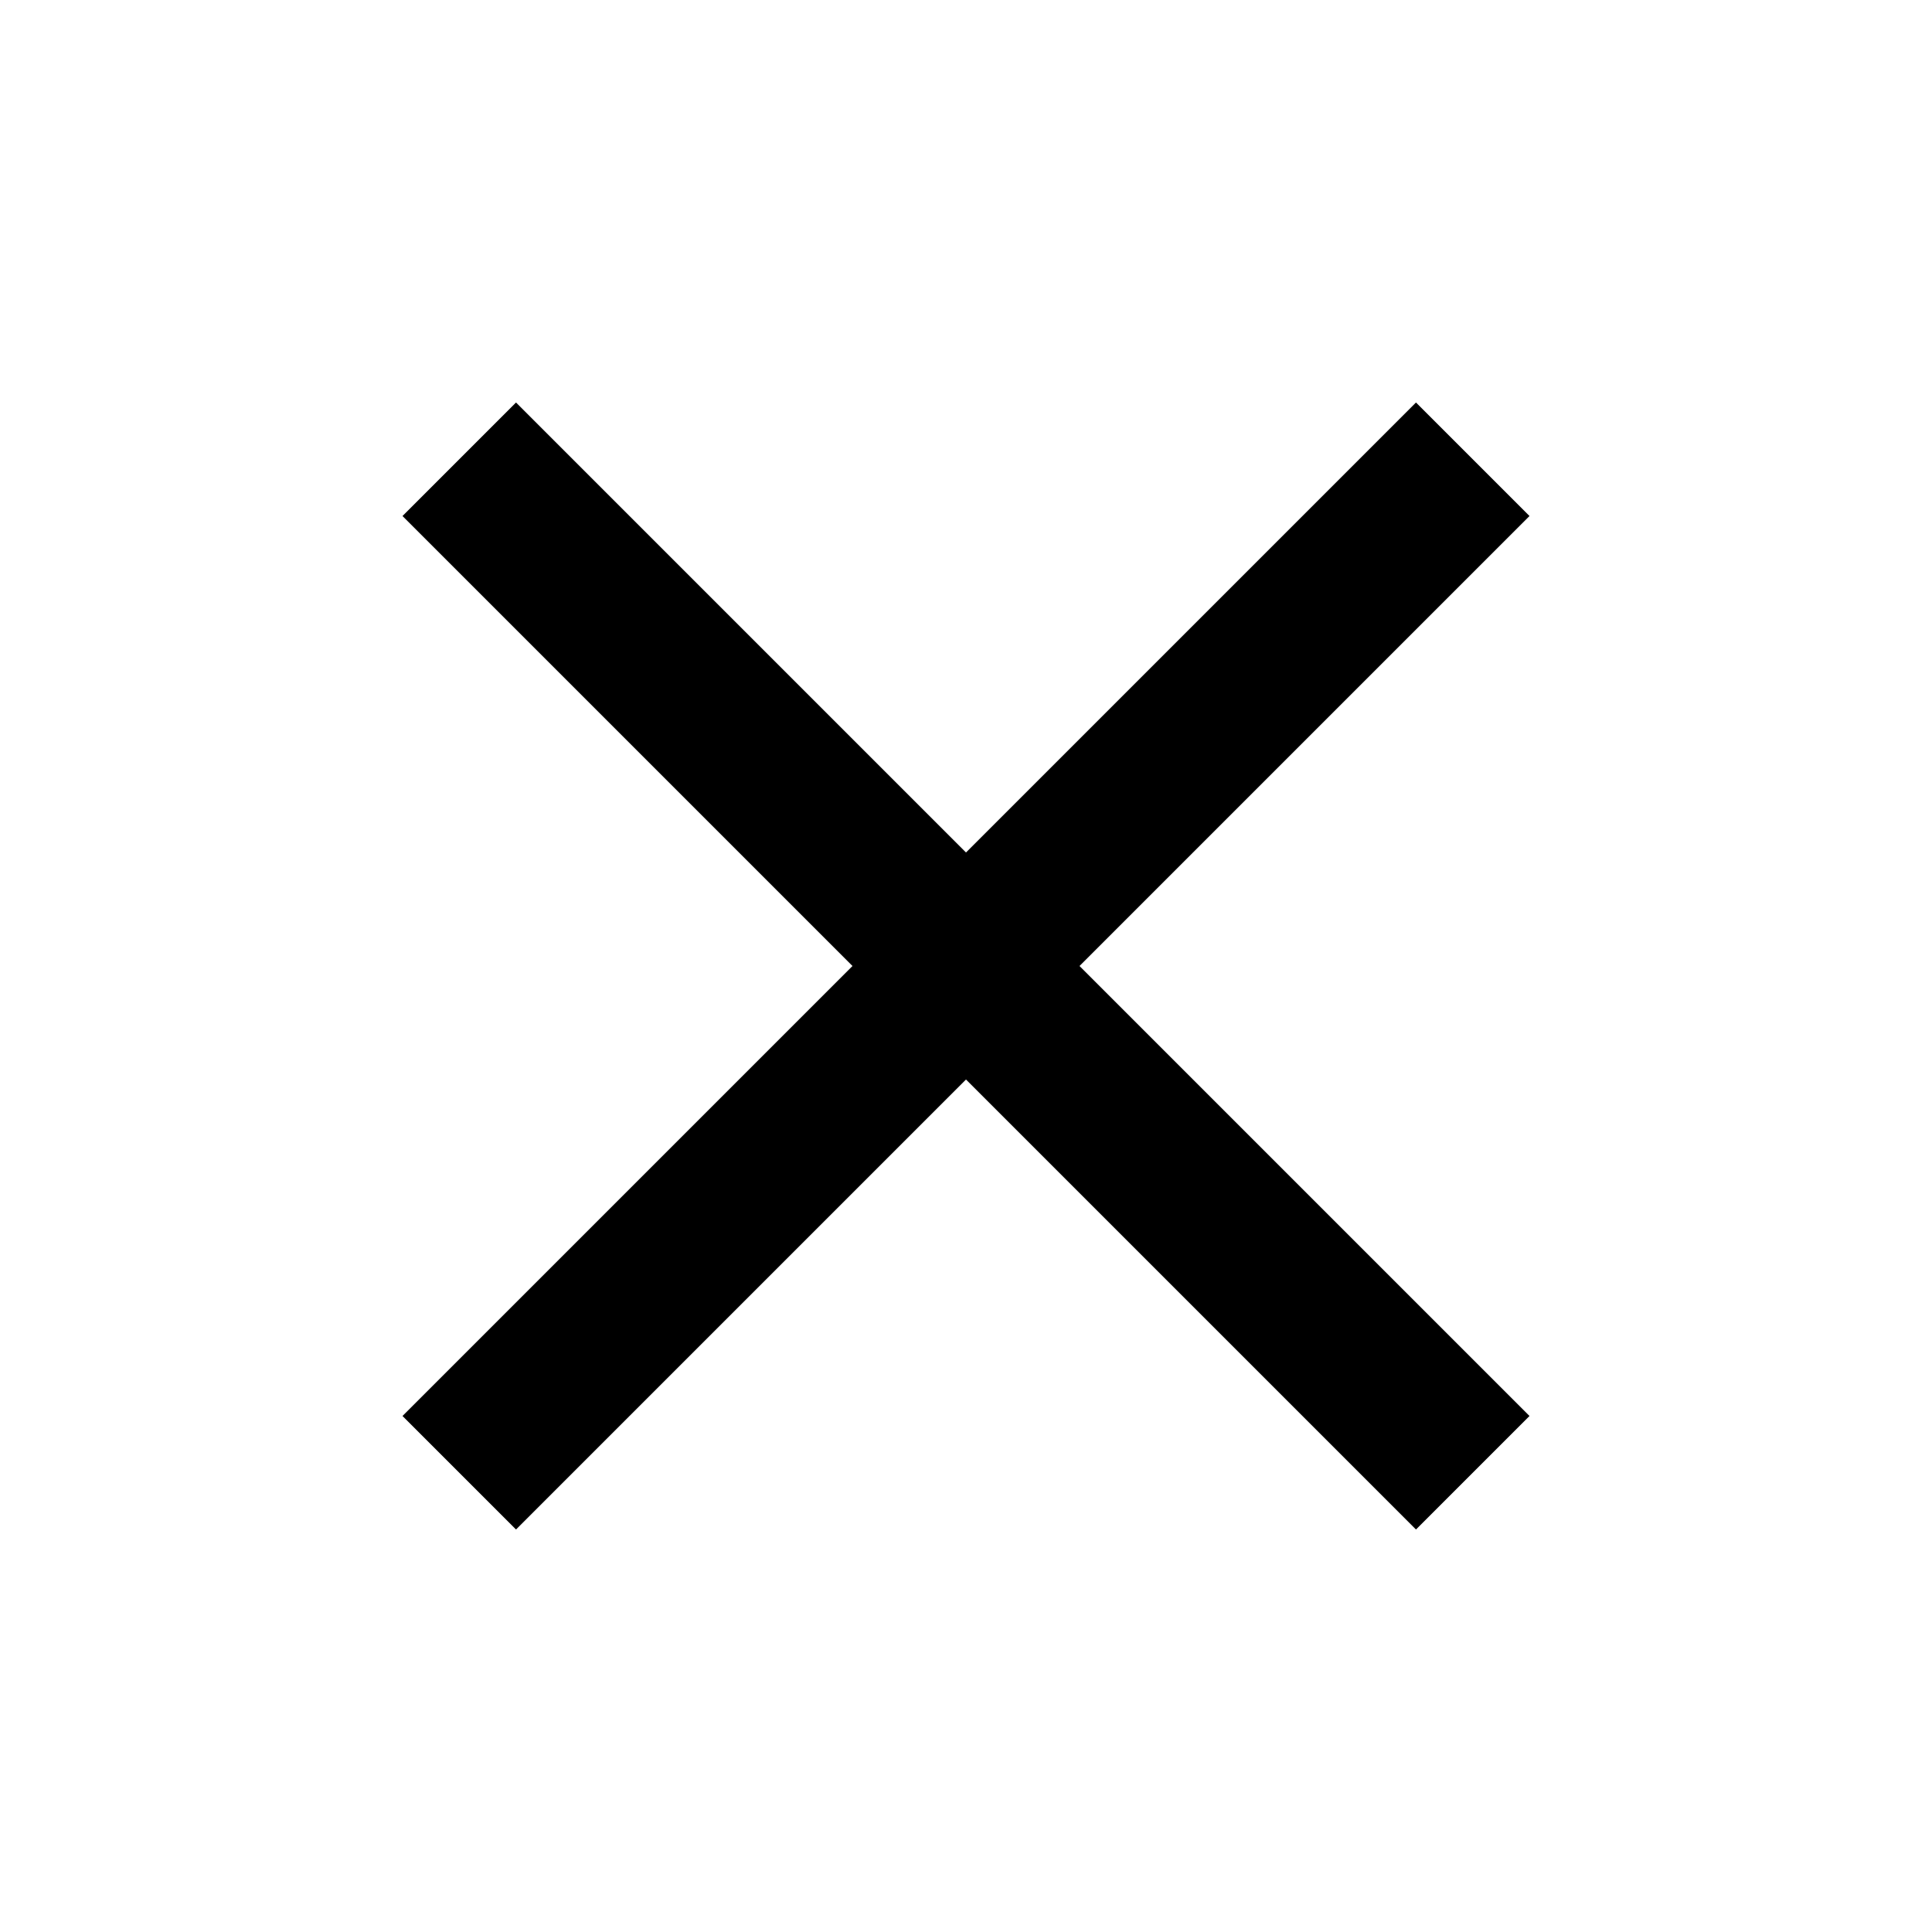
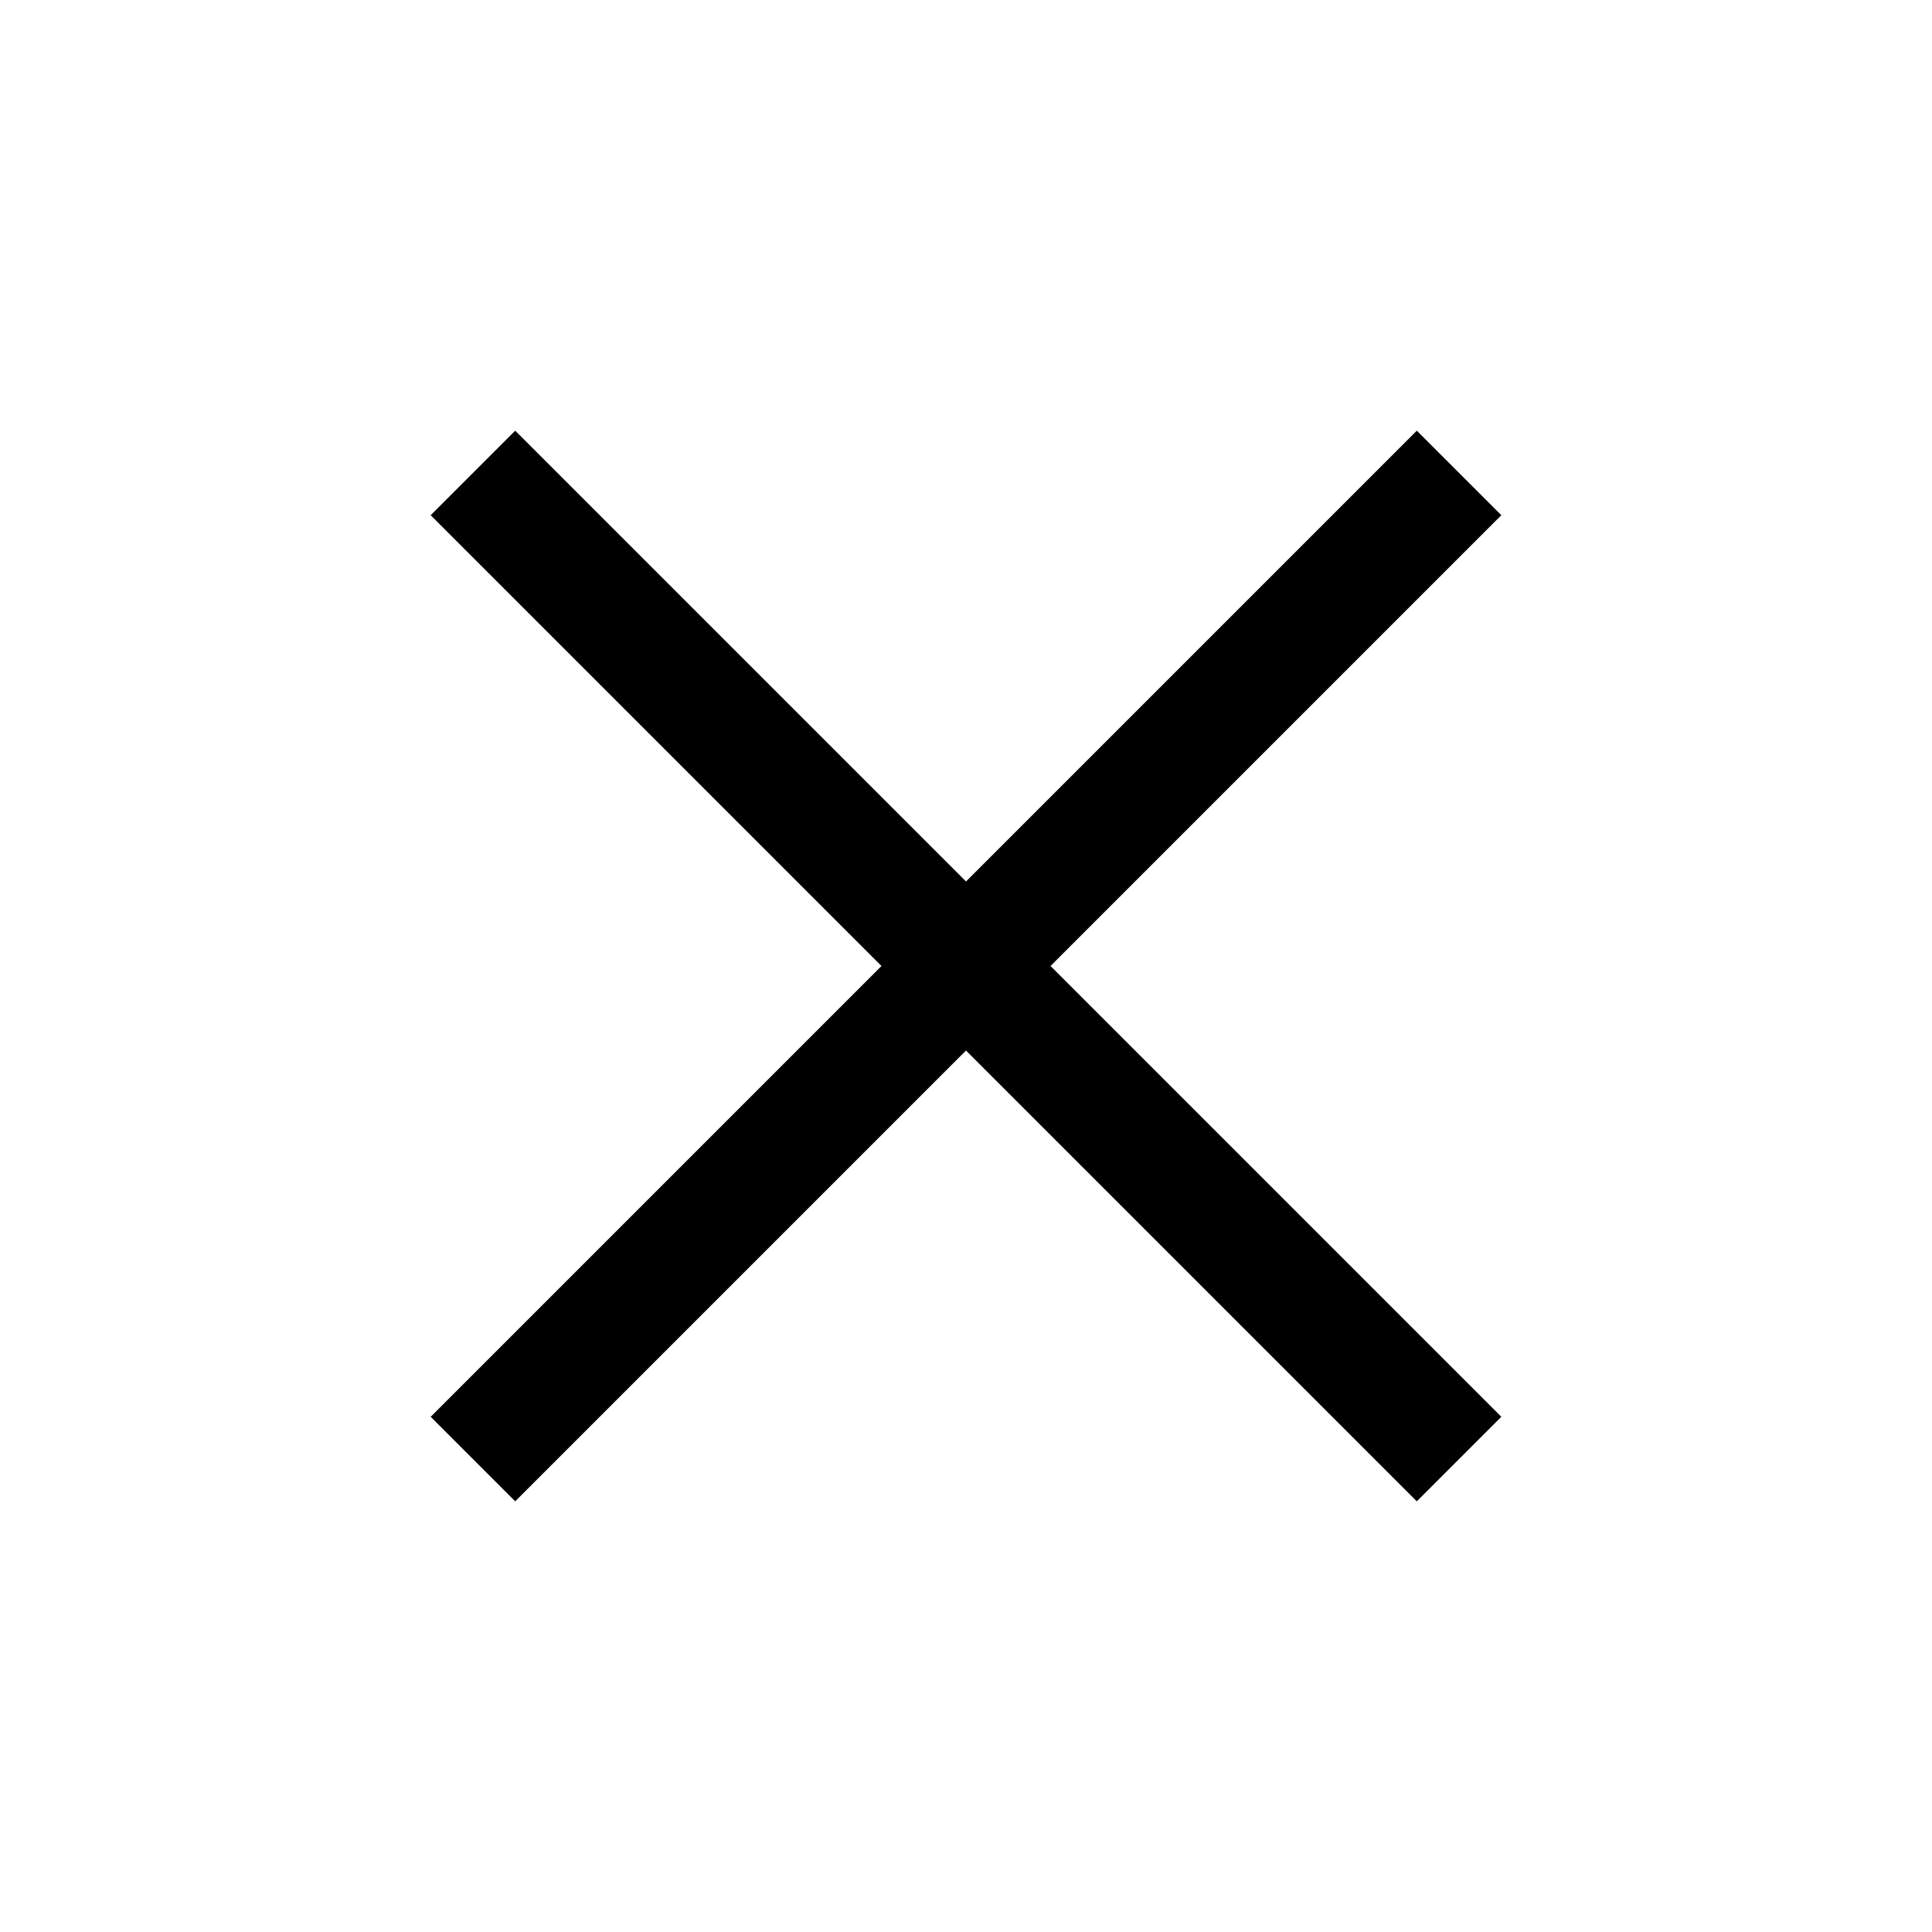
- <svg xmlns="http://www.w3.org/2000/svg" height="24px" viewBox="0 0 24 24" width="24px" fill="#000000">
-   <path d="M0 0h24v24H0V0z" fill="none" />
-   <path d="M19 6.41L17.59 5 12 10.59 6.41 5 5 6.41 10.59 12 5 17.59 6.41 19 12 13.41 17.59 19 19 17.59 13.41 12 19 6.41z" />
+ <svg xmlns="http://www.w3.org/2000/svg" height="24" width="24">
+   <path d="M6.4 18.65 5.35 17.6l5.6-5.6-5.6-5.6L6.4 5.35l5.6 5.6 5.6-5.6 1.05 1.05-5.6 5.6 5.6 5.6-1.05 1.05-5.6-5.6Z" />
</svg>
